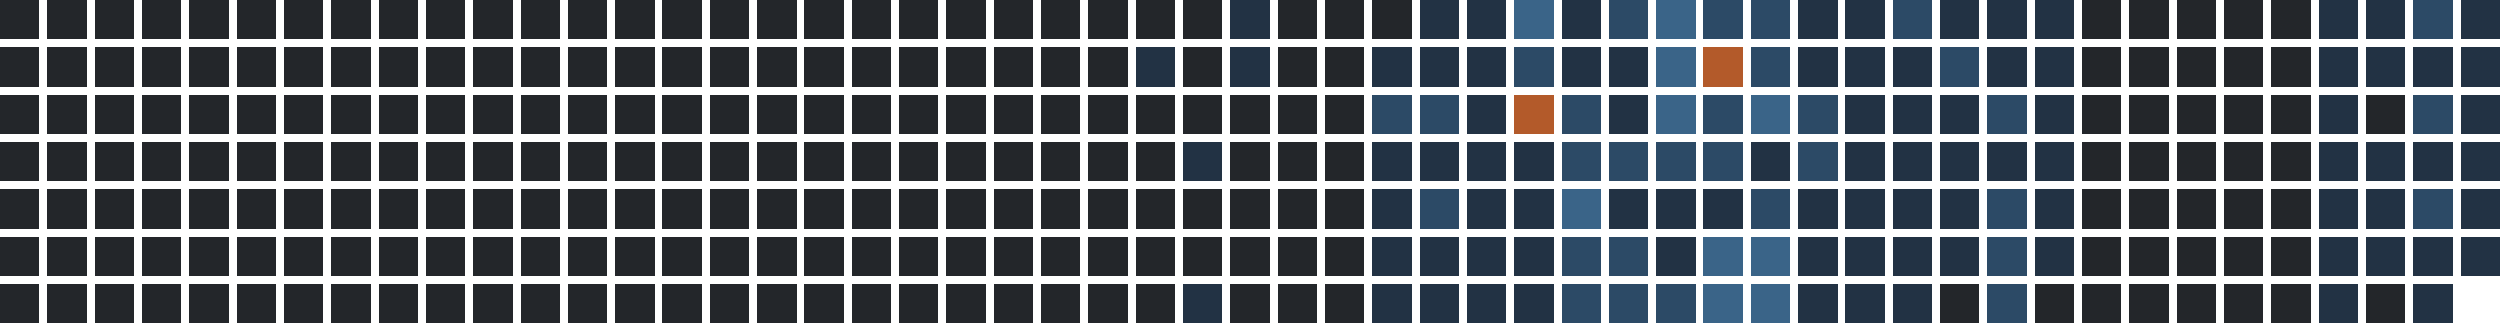
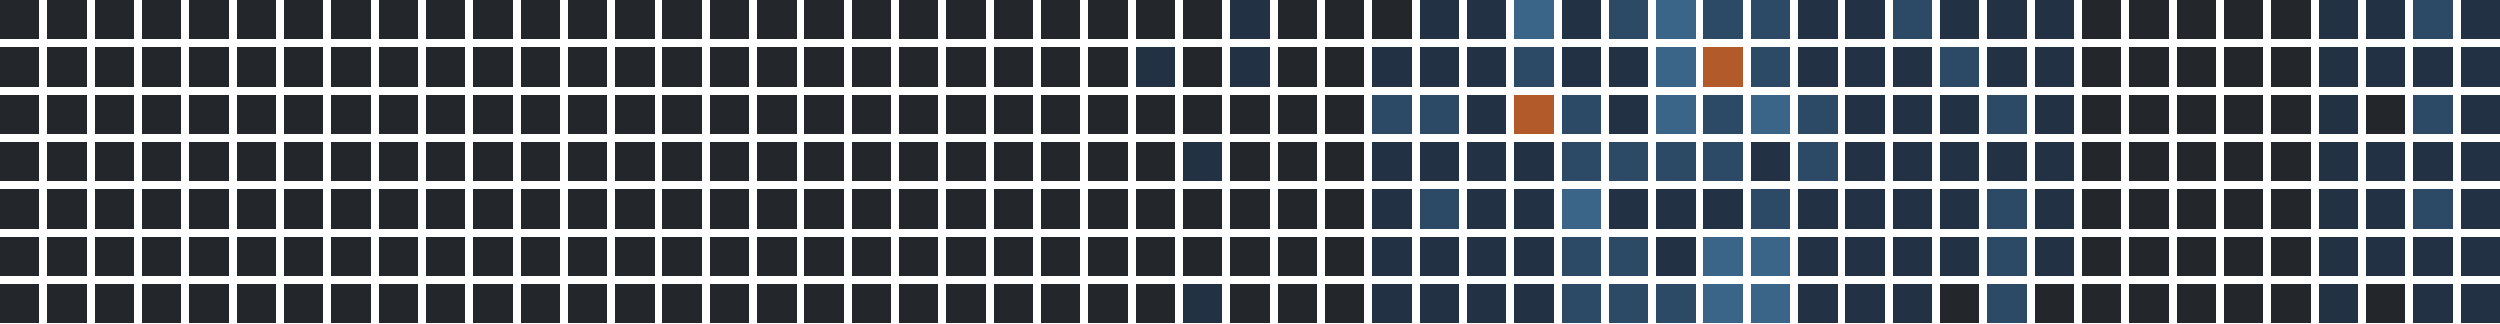
<svg xmlns="http://www.w3.org/2000/svg" version="1.1" width="634.0" height="82.0" viewBox="27.0 20.0 634.0 82.0">
  <rect style="fill:#23262a;shape-rendering:crispedges" data-score="0" data-date="2025-04-27" x="27" y="20" width="10" height="10" />
  <rect style="fill:#23262a;shape-rendering:crispedges" data-score="0" data-date="2025-05-04" x="39" y="20" width="10" height="10" />
  <rect style="fill:#23262a;shape-rendering:crispedges" data-score="0" data-date="2025-05-11" x="51" y="20" width="10" height="10" />
  <rect style="fill:#23262a;shape-rendering:crispedges" data-score="0" data-date="2025-05-18" x="63" y="20" width="10" height="10" />
  <rect style="fill:#23262a;shape-rendering:crispedges" data-score="0" data-date="2025-05-25" x="75" y="20" width="10" height="10" />
  <rect style="fill:#23262a;shape-rendering:crispedges" data-score="0" data-date="2025-06-01" x="87" y="20" width="10" height="10" />
  <rect style="fill:#23262a;shape-rendering:crispedges" data-score="0" data-date="2025-06-08" x="99" y="20" width="10" height="10" />
  <rect style="fill:#23262a;shape-rendering:crispedges" data-score="0" data-date="2025-06-15" x="111" y="20" width="10" height="10" />
  <rect style="fill:#23262a;shape-rendering:crispedges" data-score="0" data-date="2025-06-22" x="123" y="20" width="10" height="10" />
  <rect style="fill:#23262a;shape-rendering:crispedges" data-score="0" data-date="2025-06-29" x="135" y="20" width="10" height="10" />
  <rect style="fill:#23262a;shape-rendering:crispedges" data-score="0" data-date="2025-07-06" x="147" y="20" width="10" height="10" />
  <rect style="fill:#23262a;shape-rendering:crispedges" data-score="0" data-date="2025-07-13" x="159" y="20" width="10" height="10" />
  <rect style="fill:#23262a;shape-rendering:crispedges" data-score="0" data-date="2025-07-20" x="171" y="20" width="10" height="10" />
  <rect style="fill:#23262a;shape-rendering:crispedges" data-score="0" data-date="2025-07-27" x="183" y="20" width="10" height="10" />
  <rect style="fill:#23262a;shape-rendering:crispedges" data-score="0" data-date="2025-08-03" x="195" y="20" width="10" height="10" />
  <rect style="fill:#23262a;shape-rendering:crispedges" data-score="0" data-date="2025-08-10" x="207" y="20" width="10" height="10" />
  <rect style="fill:#23262a;shape-rendering:crispedges" data-score="0" data-date="2025-08-17" x="219" y="20" width="10" height="10" />
  <rect style="fill:#23262a;shape-rendering:crispedges" data-score="0" data-date="2025-08-24" x="231" y="20" width="10" height="10" />
  <rect style="fill:#23262a;shape-rendering:crispedges" data-score="0" data-date="2025-08-31" x="243" y="20" width="10" height="10" />
  <rect style="fill:#23262a;shape-rendering:crispedges" data-score="0" data-date="2025-09-07" x="255" y="20" width="10" height="10" />
  <rect style="fill:#23262a;shape-rendering:crispedges" data-score="0" data-date="2025-09-14" x="267" y="20" width="10" height="10" />
  <rect style="fill:#23262a;shape-rendering:crispedges" data-score="0" data-date="2025-09-21" x="279" y="20" width="10" height="10" />
  <rect style="fill:#23262a;shape-rendering:crispedges" data-score="0" data-date="2025-09-28" x="291" y="20" width="10" height="10" />
  <rect style="fill:#23262a;shape-rendering:crispedges" data-score="0" data-date="2025-10-05" x="303" y="20" width="10" height="10" />
  <rect style="fill:#23262a;shape-rendering:crispedges" data-score="0" data-date="2025-10-12" x="315" y="20" width="10" height="10" />
  <rect style="fill:#23262a;shape-rendering:crispedges" data-score="0" data-date="2025-10-19" x="327" y="20" width="10" height="10" />
  <rect style="fill:#223244;shape-rendering:crispedges" data-score="1" data-date="2025-10-26" x="339" y="20" width="10" height="10" />
  <rect style="fill:#23262a;shape-rendering:crispedges" data-score="0" data-date="2025-11-02" x="351" y="20" width="10" height="10" />
  <rect style="fill:#23262a;shape-rendering:crispedges" data-score="0" data-date="2025-11-09" x="363" y="20" width="10" height="10" />
  <rect style="fill:#23262a;shape-rendering:crispedges" data-score="0" data-date="2025-11-16" x="375" y="20" width="10" height="10" />
  <rect style="fill:#223244;shape-rendering:crispedges" data-score="1" data-date="2025-11-23" x="387" y="20" width="10" height="10" />
  <rect style="fill:#223244;shape-rendering:crispedges" data-score="1" data-date="2025-11-30" x="399" y="20" width="10" height="10" />
  <rect style="fill:#3a6488;shape-rendering:crispedges" data-score="3" data-date="2025-12-07" x="411" y="20" width="10" height="10" />
  <rect style="fill:#223244;shape-rendering:crispedges" data-score="1" data-date="2025-12-14" x="423" y="20" width="10" height="10" />
  <rect style="fill:#2c4a66;shape-rendering:crispedges" data-score="2" data-date="2025-12-21" x="435" y="20" width="10" height="10" />
  <rect style="fill:#3a6488;shape-rendering:crispedges" data-score="3" data-date="2025-12-28" x="447" y="20" width="10" height="10" />
  <rect style="fill:#2c4a66;shape-rendering:crispedges" data-score="2" data-date="2026-01-04" x="459" y="20" width="10" height="10" />
  <rect style="fill:#2c4a66;shape-rendering:crispedges" data-score="2" data-date="2026-01-11" x="471" y="20" width="10" height="10" />
  <rect style="fill:#223244;shape-rendering:crispedges" data-score="1" data-date="2026-01-18" x="483" y="20" width="10" height="10" />
  <rect style="fill:#223244;shape-rendering:crispedges" data-score="1" data-date="2026-01-25" x="495" y="20" width="10" height="10" />
  <rect style="fill:#2c4a66;shape-rendering:crispedges" data-score="2" data-date="2026-02-01" x="507" y="20" width="10" height="10" />
  <rect style="fill:#223244;shape-rendering:crispedges" data-score="1" data-date="2026-02-08" x="519" y="20" width="10" height="10" />
  <rect style="fill:#223244;shape-rendering:crispedges" data-score="1" data-date="2026-02-15" x="531" y="20" width="10" height="10" />
  <rect style="fill:#223244;shape-rendering:crispedges" data-score="1" data-date="2026-02-22" x="543" y="20" width="10" height="10" />
  <rect style="fill:#23262a;shape-rendering:crispedges" data-score="0" data-date="2026-03-01" x="555" y="20" width="10" height="10" />
  <rect style="fill:#23262a;shape-rendering:crispedges" data-score="0" data-date="2026-03-08" x="567" y="20" width="10" height="10" />
  <rect style="fill:#23262a;shape-rendering:crispedges" data-score="0" data-date="2026-03-15" x="579" y="20" width="10" height="10" />
  <rect style="fill:#23262a;shape-rendering:crispedges" data-score="0" data-date="2026-03-22" x="591" y="20" width="10" height="10" />
  <rect style="fill:#23262a;shape-rendering:crispedges" data-score="0" data-date="2026-03-29" x="603" y="20" width="10" height="10" />
  <rect style="fill:#223244;shape-rendering:crispedges" data-score="1" data-date="2026-04-05" x="615" y="20" width="10" height="10" />
  <rect style="fill:#223244;shape-rendering:crispedges" data-score="1" data-date="2026-04-12" x="627" y="20" width="10" height="10" />
  <rect style="fill:#2c4a66;shape-rendering:crispedges" data-score="2" data-date="2026-04-19" x="639" y="20" width="10" height="10" />
  <rect style="fill:#223244;shape-rendering:crispedges" data-score="1" data-date="2026-04-26" x="651" y="20" width="10" height="10" />
  <rect style="fill:#23262a;shape-rendering:crispedges" data-score="0" data-date="2025-04-28" x="27" y="32" width="10" height="10" />
  <rect style="fill:#23262a;shape-rendering:crispedges" data-score="0" data-date="2025-05-05" x="39" y="32" width="10" height="10" />
  <rect style="fill:#23262a;shape-rendering:crispedges" data-score="0" data-date="2025-05-12" x="51" y="32" width="10" height="10" />
  <rect style="fill:#23262a;shape-rendering:crispedges" data-score="0" data-date="2025-05-19" x="63" y="32" width="10" height="10" />
  <rect style="fill:#23262a;shape-rendering:crispedges" data-score="0" data-date="2025-05-26" x="75" y="32" width="10" height="10" />
  <rect style="fill:#23262a;shape-rendering:crispedges" data-score="0" data-date="2025-06-02" x="87" y="32" width="10" height="10" />
  <rect style="fill:#23262a;shape-rendering:crispedges" data-score="0" data-date="2025-06-09" x="99" y="32" width="10" height="10" />
  <rect style="fill:#23262a;shape-rendering:crispedges" data-score="0" data-date="2025-06-16" x="111" y="32" width="10" height="10" />
  <rect style="fill:#23262a;shape-rendering:crispedges" data-score="0" data-date="2025-06-23" x="123" y="32" width="10" height="10" />
  <rect style="fill:#23262a;shape-rendering:crispedges" data-score="0" data-date="2025-06-30" x="135" y="32" width="10" height="10" />
  <rect style="fill:#23262a;shape-rendering:crispedges" data-score="0" data-date="2025-07-07" x="147" y="32" width="10" height="10" />
  <rect style="fill:#23262a;shape-rendering:crispedges" data-score="0" data-date="2025-07-14" x="159" y="32" width="10" height="10" />
  <rect style="fill:#23262a;shape-rendering:crispedges" data-score="0" data-date="2025-07-21" x="171" y="32" width="10" height="10" />
  <rect style="fill:#23262a;shape-rendering:crispedges" data-score="0" data-date="2025-07-28" x="183" y="32" width="10" height="10" />
  <rect style="fill:#23262a;shape-rendering:crispedges" data-score="0" data-date="2025-08-04" x="195" y="32" width="10" height="10" />
  <rect style="fill:#23262a;shape-rendering:crispedges" data-score="0" data-date="2025-08-11" x="207" y="32" width="10" height="10" />
  <rect style="fill:#23262a;shape-rendering:crispedges" data-score="0" data-date="2025-08-18" x="219" y="32" width="10" height="10" />
  <rect style="fill:#23262a;shape-rendering:crispedges" data-score="0" data-date="2025-08-25" x="231" y="32" width="10" height="10" />
  <rect style="fill:#23262a;shape-rendering:crispedges" data-score="0" data-date="2025-09-01" x="243" y="32" width="10" height="10" />
  <rect style="fill:#23262a;shape-rendering:crispedges" data-score="0" data-date="2025-09-08" x="255" y="32" width="10" height="10" />
  <rect style="fill:#23262a;shape-rendering:crispedges" data-score="0" data-date="2025-09-15" x="267" y="32" width="10" height="10" />
  <rect style="fill:#23262a;shape-rendering:crispedges" data-score="0" data-date="2025-09-22" x="279" y="32" width="10" height="10" />
  <rect style="fill:#23262a;shape-rendering:crispedges" data-score="0" data-date="2025-09-29" x="291" y="32" width="10" height="10" />
  <rect style="fill:#23262a;shape-rendering:crispedges" data-score="0" data-date="2025-10-06" x="303" y="32" width="10" height="10" />
  <rect style="fill:#223244;shape-rendering:crispedges" data-score="1" data-date="2025-10-13" x="315" y="32" width="10" height="10" />
  <rect style="fill:#23262a;shape-rendering:crispedges" data-score="0" data-date="2025-10-20" x="327" y="32" width="10" height="10" />
  <rect style="fill:#223244;shape-rendering:crispedges" data-score="1" data-date="2025-10-27" x="339" y="32" width="10" height="10" />
  <rect style="fill:#23262a;shape-rendering:crispedges" data-score="0" data-date="2025-11-03" x="351" y="32" width="10" height="10" />
  <rect style="fill:#23262a;shape-rendering:crispedges" data-score="0" data-date="2025-11-10" x="363" y="32" width="10" height="10" />
  <rect style="fill:#223244;shape-rendering:crispedges" data-score="1" data-date="2025-11-17" x="375" y="32" width="10" height="10" />
  <rect style="fill:#223244;shape-rendering:crispedges" data-score="1" data-date="2025-11-24" x="387" y="32" width="10" height="10" />
  <rect style="fill:#223244;shape-rendering:crispedges" data-score="1" data-date="2025-12-01" x="399" y="32" width="10" height="10" />
  <rect style="fill:#2c4a66;shape-rendering:crispedges" data-score="2" data-date="2025-12-08" x="411" y="32" width="10" height="10" />
  <rect style="fill:#223244;shape-rendering:crispedges" data-score="1" data-date="2025-12-15" x="423" y="32" width="10" height="10" />
  <rect style="fill:#223244;shape-rendering:crispedges" data-score="1" data-date="2025-12-22" x="435" y="32" width="10" height="10" />
  <rect style="fill:#3a6488;shape-rendering:crispedges" data-score="3" data-date="2025-12-29" x="447" y="32" width="10" height="10" />
  <rect style="fill:#b35a2a;shape-rendering:crispedges" data-score="4" data-date="2026-01-05" x="459" y="32" width="10" height="10" />
  <rect style="fill:#2c4a66;shape-rendering:crispedges" data-score="2" data-date="2026-01-12" x="471" y="32" width="10" height="10" />
  <rect style="fill:#223244;shape-rendering:crispedges" data-score="1" data-date="2026-01-19" x="483" y="32" width="10" height="10" />
  <rect style="fill:#223244;shape-rendering:crispedges" data-score="1" data-date="2026-01-26" x="495" y="32" width="10" height="10" />
  <rect style="fill:#223244;shape-rendering:crispedges" data-score="1" data-date="2026-02-02" x="507" y="32" width="10" height="10" />
  <rect style="fill:#2c4a66;shape-rendering:crispedges" data-score="2" data-date="2026-02-09" x="519" y="32" width="10" height="10" />
  <rect style="fill:#223244;shape-rendering:crispedges" data-score="1" data-date="2026-02-16" x="531" y="32" width="10" height="10" />
  <rect style="fill:#223244;shape-rendering:crispedges" data-score="1" data-date="2026-02-23" x="543" y="32" width="10" height="10" />
  <rect style="fill:#23262a;shape-rendering:crispedges" data-score="0" data-date="2026-03-02" x="555" y="32" width="10" height="10" />
  <rect style="fill:#23262a;shape-rendering:crispedges" data-score="0" data-date="2026-03-09" x="567" y="32" width="10" height="10" />
  <rect style="fill:#23262a;shape-rendering:crispedges" data-score="0" data-date="2026-03-16" x="579" y="32" width="10" height="10" />
  <rect style="fill:#23262a;shape-rendering:crispedges" data-score="0" data-date="2026-03-23" x="591" y="32" width="10" height="10" />
  <rect style="fill:#23262a;shape-rendering:crispedges" data-score="0" data-date="2026-03-30" x="603" y="32" width="10" height="10" />
  <rect style="fill:#223244;shape-rendering:crispedges" data-score="1" data-date="2026-04-06" x="615" y="32" width="10" height="10" />
  <rect style="fill:#223244;shape-rendering:crispedges" data-score="1" data-date="2026-04-13" x="627" y="32" width="10" height="10" />
  <rect style="fill:#223244;shape-rendering:crispedges" data-score="1" data-date="2026-04-20" x="639" y="32" width="10" height="10" />
  <rect style="fill:#223244;shape-rendering:crispedges" data-score="1" data-date="2026-04-27" x="651" y="32" width="10" height="10" />
  <rect style="fill:#23262a;shape-rendering:crispedges" data-score="0" data-date="2025-04-29" x="27" y="44" width="10" height="10" />
  <rect style="fill:#23262a;shape-rendering:crispedges" data-score="0" data-date="2025-05-06" x="39" y="44" width="10" height="10" />
  <rect style="fill:#23262a;shape-rendering:crispedges" data-score="0" data-date="2025-05-13" x="51" y="44" width="10" height="10" />
  <rect style="fill:#23262a;shape-rendering:crispedges" data-score="0" data-date="2025-05-20" x="63" y="44" width="10" height="10" />
  <rect style="fill:#23262a;shape-rendering:crispedges" data-score="0" data-date="2025-05-27" x="75" y="44" width="10" height="10" />
  <rect style="fill:#23262a;shape-rendering:crispedges" data-score="0" data-date="2025-06-03" x="87" y="44" width="10" height="10" />
  <rect style="fill:#23262a;shape-rendering:crispedges" data-score="0" data-date="2025-06-10" x="99" y="44" width="10" height="10" />
  <rect style="fill:#23262a;shape-rendering:crispedges" data-score="0" data-date="2025-06-17" x="111" y="44" width="10" height="10" />
  <rect style="fill:#23262a;shape-rendering:crispedges" data-score="0" data-date="2025-06-24" x="123" y="44" width="10" height="10" />
  <rect style="fill:#23262a;shape-rendering:crispedges" data-score="0" data-date="2025-07-01" x="135" y="44" width="10" height="10" />
  <rect style="fill:#23262a;shape-rendering:crispedges" data-score="0" data-date="2025-07-08" x="147" y="44" width="10" height="10" />
  <rect style="fill:#23262a;shape-rendering:crispedges" data-score="0" data-date="2025-07-15" x="159" y="44" width="10" height="10" />
  <rect style="fill:#23262a;shape-rendering:crispedges" data-score="0" data-date="2025-07-22" x="171" y="44" width="10" height="10" />
  <rect style="fill:#23262a;shape-rendering:crispedges" data-score="0" data-date="2025-07-29" x="183" y="44" width="10" height="10" />
  <rect style="fill:#23262a;shape-rendering:crispedges" data-score="0" data-date="2025-08-05" x="195" y="44" width="10" height="10" />
  <rect style="fill:#23262a;shape-rendering:crispedges" data-score="0" data-date="2025-08-12" x="207" y="44" width="10" height="10" />
  <rect style="fill:#23262a;shape-rendering:crispedges" data-score="0" data-date="2025-08-19" x="219" y="44" width="10" height="10" />
  <rect style="fill:#23262a;shape-rendering:crispedges" data-score="0" data-date="2025-08-26" x="231" y="44" width="10" height="10" />
  <rect style="fill:#23262a;shape-rendering:crispedges" data-score="0" data-date="2025-09-02" x="243" y="44" width="10" height="10" />
  <rect style="fill:#23262a;shape-rendering:crispedges" data-score="0" data-date="2025-09-09" x="255" y="44" width="10" height="10" />
  <rect style="fill:#23262a;shape-rendering:crispedges" data-score="0" data-date="2025-09-16" x="267" y="44" width="10" height="10" />
  <rect style="fill:#23262a;shape-rendering:crispedges" data-score="0" data-date="2025-09-23" x="279" y="44" width="10" height="10" />
  <rect style="fill:#23262a;shape-rendering:crispedges" data-score="0" data-date="2025-09-30" x="291" y="44" width="10" height="10" />
  <rect style="fill:#23262a;shape-rendering:crispedges" data-score="0" data-date="2025-10-07" x="303" y="44" width="10" height="10" />
  <rect style="fill:#23262a;shape-rendering:crispedges" data-score="0" data-date="2025-10-14" x="315" y="44" width="10" height="10" />
  <rect style="fill:#23262a;shape-rendering:crispedges" data-score="0" data-date="2025-10-21" x="327" y="44" width="10" height="10" />
  <rect style="fill:#23262a;shape-rendering:crispedges" data-score="0" data-date="2025-10-28" x="339" y="44" width="10" height="10" />
  <rect style="fill:#23262a;shape-rendering:crispedges" data-score="0" data-date="2025-11-04" x="351" y="44" width="10" height="10" />
  <rect style="fill:#23262a;shape-rendering:crispedges" data-score="0" data-date="2025-11-11" x="363" y="44" width="10" height="10" />
  <rect style="fill:#2c4a66;shape-rendering:crispedges" data-score="2" data-date="2025-11-18" x="375" y="44" width="10" height="10" />
  <rect style="fill:#2c4a66;shape-rendering:crispedges" data-score="2" data-date="2025-11-25" x="387" y="44" width="10" height="10" />
  <rect style="fill:#223244;shape-rendering:crispedges" data-score="1" data-date="2025-12-02" x="399" y="44" width="10" height="10" />
  <rect style="fill:#b35a2a;shape-rendering:crispedges" data-score="4" data-date="2025-12-09" x="411" y="44" width="10" height="10" />
  <rect style="fill:#2c4a66;shape-rendering:crispedges" data-score="2" data-date="2025-12-16" x="423" y="44" width="10" height="10" />
  <rect style="fill:#223244;shape-rendering:crispedges" data-score="1" data-date="2025-12-23" x="435" y="44" width="10" height="10" />
  <rect style="fill:#3a6488;shape-rendering:crispedges" data-score="3" data-date="2025-12-30" x="447" y="44" width="10" height="10" />
  <rect style="fill:#2c4a66;shape-rendering:crispedges" data-score="2" data-date="2026-01-06" x="459" y="44" width="10" height="10" />
  <rect style="fill:#3a6488;shape-rendering:crispedges" data-score="3" data-date="2026-01-13" x="471" y="44" width="10" height="10" />
  <rect style="fill:#2c4a66;shape-rendering:crispedges" data-score="2" data-date="2026-01-20" x="483" y="44" width="10" height="10" />
  <rect style="fill:#223244;shape-rendering:crispedges" data-score="1" data-date="2026-01-27" x="495" y="44" width="10" height="10" />
  <rect style="fill:#223244;shape-rendering:crispedges" data-score="1" data-date="2026-02-03" x="507" y="44" width="10" height="10" />
  <rect style="fill:#223244;shape-rendering:crispedges" data-score="1" data-date="2026-02-10" x="519" y="44" width="10" height="10" />
  <rect style="fill:#2c4a66;shape-rendering:crispedges" data-score="2" data-date="2026-02-17" x="531" y="44" width="10" height="10" />
  <rect style="fill:#223244;shape-rendering:crispedges" data-score="1" data-date="2026-02-24" x="543" y="44" width="10" height="10" />
  <rect style="fill:#23262a;shape-rendering:crispedges" data-score="0" data-date="2026-03-03" x="555" y="44" width="10" height="10" />
  <rect style="fill:#23262a;shape-rendering:crispedges" data-score="0" data-date="2026-03-10" x="567" y="44" width="10" height="10" />
  <rect style="fill:#23262a;shape-rendering:crispedges" data-score="0" data-date="2026-03-17" x="579" y="44" width="10" height="10" />
  <rect style="fill:#23262a;shape-rendering:crispedges" data-score="0" data-date="2026-03-24" x="591" y="44" width="10" height="10" />
  <rect style="fill:#23262a;shape-rendering:crispedges" data-score="0" data-date="2026-03-31" x="603" y="44" width="10" height="10" />
  <rect style="fill:#223244;shape-rendering:crispedges" data-score="1" data-date="2026-04-07" x="615" y="44" width="10" height="10" />
  <rect style="fill:#23262a;shape-rendering:crispedges" data-score="0" data-date="2026-04-14" x="627" y="44" width="10" height="10" />
  <rect style="fill:#2c4a66;shape-rendering:crispedges" data-score="2" data-date="2026-04-21" x="639" y="44" width="10" height="10" />
  <rect style="fill:#223244;shape-rendering:crispedges" data-score="1" data-date="2026-04-28" x="651" y="44" width="10" height="10" />
  <rect style="fill:#23262a;shape-rendering:crispedges" data-score="0" data-date="2025-04-30" x="27" y="56" width="10" height="10" />
  <rect style="fill:#23262a;shape-rendering:crispedges" data-score="0" data-date="2025-05-07" x="39" y="56" width="10" height="10" />
  <rect style="fill:#23262a;shape-rendering:crispedges" data-score="0" data-date="2025-05-14" x="51" y="56" width="10" height="10" />
  <rect style="fill:#23262a;shape-rendering:crispedges" data-score="0" data-date="2025-05-21" x="63" y="56" width="10" height="10" />
  <rect style="fill:#23262a;shape-rendering:crispedges" data-score="0" data-date="2025-05-28" x="75" y="56" width="10" height="10" />
  <rect style="fill:#23262a;shape-rendering:crispedges" data-score="0" data-date="2025-06-04" x="87" y="56" width="10" height="10" />
  <rect style="fill:#23262a;shape-rendering:crispedges" data-score="0" data-date="2025-06-11" x="99" y="56" width="10" height="10" />
  <rect style="fill:#23262a;shape-rendering:crispedges" data-score="0" data-date="2025-06-18" x="111" y="56" width="10" height="10" />
  <rect style="fill:#23262a;shape-rendering:crispedges" data-score="0" data-date="2025-06-25" x="123" y="56" width="10" height="10" />
  <rect style="fill:#23262a;shape-rendering:crispedges" data-score="0" data-date="2025-07-02" x="135" y="56" width="10" height="10" />
  <rect style="fill:#23262a;shape-rendering:crispedges" data-score="0" data-date="2025-07-09" x="147" y="56" width="10" height="10" />
  <rect style="fill:#23262a;shape-rendering:crispedges" data-score="0" data-date="2025-07-16" x="159" y="56" width="10" height="10" />
  <rect style="fill:#23262a;shape-rendering:crispedges" data-score="0" data-date="2025-07-23" x="171" y="56" width="10" height="10" />
  <rect style="fill:#23262a;shape-rendering:crispedges" data-score="0" data-date="2025-07-30" x="183" y="56" width="10" height="10" />
  <rect style="fill:#23262a;shape-rendering:crispedges" data-score="0" data-date="2025-08-06" x="195" y="56" width="10" height="10" />
  <rect style="fill:#23262a;shape-rendering:crispedges" data-score="0" data-date="2025-08-13" x="207" y="56" width="10" height="10" />
  <rect style="fill:#23262a;shape-rendering:crispedges" data-score="0" data-date="2025-08-20" x="219" y="56" width="10" height="10" />
  <rect style="fill:#23262a;shape-rendering:crispedges" data-score="0" data-date="2025-08-27" x="231" y="56" width="10" height="10" />
  <rect style="fill:#23262a;shape-rendering:crispedges" data-score="0" data-date="2025-09-03" x="243" y="56" width="10" height="10" />
  <rect style="fill:#23262a;shape-rendering:crispedges" data-score="0" data-date="2025-09-10" x="255" y="56" width="10" height="10" />
  <rect style="fill:#23262a;shape-rendering:crispedges" data-score="0" data-date="2025-09-17" x="267" y="56" width="10" height="10" />
  <rect style="fill:#23262a;shape-rendering:crispedges" data-score="0" data-date="2025-09-24" x="279" y="56" width="10" height="10" />
  <rect style="fill:#23262a;shape-rendering:crispedges" data-score="0" data-date="2025-10-01" x="291" y="56" width="10" height="10" />
  <rect style="fill:#23262a;shape-rendering:crispedges" data-score="0" data-date="2025-10-08" x="303" y="56" width="10" height="10" />
  <rect style="fill:#23262a;shape-rendering:crispedges" data-score="0" data-date="2025-10-15" x="315" y="56" width="10" height="10" />
  <rect style="fill:#223244;shape-rendering:crispedges" data-score="1" data-date="2025-10-22" x="327" y="56" width="10" height="10" />
  <rect style="fill:#23262a;shape-rendering:crispedges" data-score="0" data-date="2025-10-29" x="339" y="56" width="10" height="10" />
  <rect style="fill:#23262a;shape-rendering:crispedges" data-score="0" data-date="2025-11-05" x="351" y="56" width="10" height="10" />
  <rect style="fill:#23262a;shape-rendering:crispedges" data-score="0" data-date="2025-11-12" x="363" y="56" width="10" height="10" />
  <rect style="fill:#223244;shape-rendering:crispedges" data-score="1" data-date="2025-11-19" x="375" y="56" width="10" height="10" />
  <rect style="fill:#223244;shape-rendering:crispedges" data-score="1" data-date="2025-11-26" x="387" y="56" width="10" height="10" />
  <rect style="fill:#223244;shape-rendering:crispedges" data-score="1" data-date="2025-12-03" x="399" y="56" width="10" height="10" />
  <rect style="fill:#223244;shape-rendering:crispedges" data-score="1" data-date="2025-12-10" x="411" y="56" width="10" height="10" />
  <rect style="fill:#2c4a66;shape-rendering:crispedges" data-score="2" data-date="2025-12-17" x="423" y="56" width="10" height="10" />
  <rect style="fill:#2c4a66;shape-rendering:crispedges" data-score="2" data-date="2025-12-24" x="435" y="56" width="10" height="10" />
  <rect style="fill:#2c4a66;shape-rendering:crispedges" data-score="2" data-date="2025-12-31" x="447" y="56" width="10" height="10" />
  <rect style="fill:#2c4a66;shape-rendering:crispedges" data-score="2" data-date="2026-01-07" x="459" y="56" width="10" height="10" />
  <rect style="fill:#223244;shape-rendering:crispedges" data-score="1" data-date="2026-01-14" x="471" y="56" width="10" height="10" />
  <rect style="fill:#2c4a66;shape-rendering:crispedges" data-score="2" data-date="2026-01-21" x="483" y="56" width="10" height="10" />
  <rect style="fill:#223244;shape-rendering:crispedges" data-score="1" data-date="2026-01-28" x="495" y="56" width="10" height="10" />
  <rect style="fill:#223244;shape-rendering:crispedges" data-score="1" data-date="2026-02-04" x="507" y="56" width="10" height="10" />
  <rect style="fill:#223244;shape-rendering:crispedges" data-score="1" data-date="2026-02-11" x="519" y="56" width="10" height="10" />
  <rect style="fill:#223244;shape-rendering:crispedges" data-score="1" data-date="2026-02-18" x="531" y="56" width="10" height="10" />
  <rect style="fill:#223244;shape-rendering:crispedges" data-score="1" data-date="2026-02-25" x="543" y="56" width="10" height="10" />
  <rect style="fill:#23262a;shape-rendering:crispedges" data-score="0" data-date="2026-03-04" x="555" y="56" width="10" height="10" />
  <rect style="fill:#23262a;shape-rendering:crispedges" data-score="0" data-date="2026-03-11" x="567" y="56" width="10" height="10" />
  <rect style="fill:#23262a;shape-rendering:crispedges" data-score="0" data-date="2026-03-18" x="579" y="56" width="10" height="10" />
  <rect style="fill:#23262a;shape-rendering:crispedges" data-score="0" data-date="2026-03-25" x="591" y="56" width="10" height="10" />
  <rect style="fill:#23262a;shape-rendering:crispedges" data-score="0" data-date="2026-04-01" x="603" y="56" width="10" height="10" />
  <rect style="fill:#223244;shape-rendering:crispedges" data-score="1" data-date="2026-04-08" x="615" y="56" width="10" height="10" />
  <rect style="fill:#223244;shape-rendering:crispedges" data-score="1" data-date="2026-04-15" x="627" y="56" width="10" height="10" />
  <rect style="fill:#223244;shape-rendering:crispedges" data-score="1" data-date="2026-04-22" x="639" y="56" width="10" height="10" />
  <rect style="fill:#223244;shape-rendering:crispedges" data-score="1" data-date="2026-04-29" x="651" y="56" width="10" height="10" />
  <rect style="fill:#23262a;shape-rendering:crispedges" data-score="0" data-date="2025-05-01" x="27" y="68" width="10" height="10" />
  <rect style="fill:#23262a;shape-rendering:crispedges" data-score="0" data-date="2025-05-08" x="39" y="68" width="10" height="10" />
  <rect style="fill:#23262a;shape-rendering:crispedges" data-score="0" data-date="2025-05-15" x="51" y="68" width="10" height="10" />
  <rect style="fill:#23262a;shape-rendering:crispedges" data-score="0" data-date="2025-05-22" x="63" y="68" width="10" height="10" />
  <rect style="fill:#23262a;shape-rendering:crispedges" data-score="0" data-date="2025-05-29" x="75" y="68" width="10" height="10" />
  <rect style="fill:#23262a;shape-rendering:crispedges" data-score="0" data-date="2025-06-05" x="87" y="68" width="10" height="10" />
  <rect style="fill:#23262a;shape-rendering:crispedges" data-score="0" data-date="2025-06-12" x="99" y="68" width="10" height="10" />
  <rect style="fill:#23262a;shape-rendering:crispedges" data-score="0" data-date="2025-06-19" x="111" y="68" width="10" height="10" />
  <rect style="fill:#23262a;shape-rendering:crispedges" data-score="0" data-date="2025-06-26" x="123" y="68" width="10" height="10" />
  <rect style="fill:#23262a;shape-rendering:crispedges" data-score="0" data-date="2025-07-03" x="135" y="68" width="10" height="10" />
  <rect style="fill:#23262a;shape-rendering:crispedges" data-score="0" data-date="2025-07-10" x="147" y="68" width="10" height="10" />
  <rect style="fill:#23262a;shape-rendering:crispedges" data-score="0" data-date="2025-07-17" x="159" y="68" width="10" height="10" />
  <rect style="fill:#23262a;shape-rendering:crispedges" data-score="0" data-date="2025-07-24" x="171" y="68" width="10" height="10" />
  <rect style="fill:#23262a;shape-rendering:crispedges" data-score="0" data-date="2025-07-31" x="183" y="68" width="10" height="10" />
  <rect style="fill:#23262a;shape-rendering:crispedges" data-score="0" data-date="2025-08-07" x="195" y="68" width="10" height="10" />
  <rect style="fill:#23262a;shape-rendering:crispedges" data-score="0" data-date="2025-08-14" x="207" y="68" width="10" height="10" />
  <rect style="fill:#23262a;shape-rendering:crispedges" data-score="0" data-date="2025-08-21" x="219" y="68" width="10" height="10" />
  <rect style="fill:#23262a;shape-rendering:crispedges" data-score="0" data-date="2025-08-28" x="231" y="68" width="10" height="10" />
  <rect style="fill:#23262a;shape-rendering:crispedges" data-score="0" data-date="2025-09-04" x="243" y="68" width="10" height="10" />
  <rect style="fill:#23262a;shape-rendering:crispedges" data-score="0" data-date="2025-09-11" x="255" y="68" width="10" height="10" />
  <rect style="fill:#23262a;shape-rendering:crispedges" data-score="0" data-date="2025-09-18" x="267" y="68" width="10" height="10" />
  <rect style="fill:#23262a;shape-rendering:crispedges" data-score="0" data-date="2025-09-25" x="279" y="68" width="10" height="10" />
  <rect style="fill:#23262a;shape-rendering:crispedges" data-score="0" data-date="2025-10-02" x="291" y="68" width="10" height="10" />
  <rect style="fill:#23262a;shape-rendering:crispedges" data-score="0" data-date="2025-10-09" x="303" y="68" width="10" height="10" />
  <rect style="fill:#23262a;shape-rendering:crispedges" data-score="0" data-date="2025-10-16" x="315" y="68" width="10" height="10" />
  <rect style="fill:#23262a;shape-rendering:crispedges" data-score="0" data-date="2025-10-23" x="327" y="68" width="10" height="10" />
  <rect style="fill:#23262a;shape-rendering:crispedges" data-score="0" data-date="2025-10-30" x="339" y="68" width="10" height="10" />
  <rect style="fill:#23262a;shape-rendering:crispedges" data-score="0" data-date="2025-11-06" x="351" y="68" width="10" height="10" />
  <rect style="fill:#23262a;shape-rendering:crispedges" data-score="0" data-date="2025-11-13" x="363" y="68" width="10" height="10" />
  <rect style="fill:#223244;shape-rendering:crispedges" data-score="1" data-date="2025-11-20" x="375" y="68" width="10" height="10" />
  <rect style="fill:#2c4a66;shape-rendering:crispedges" data-score="2" data-date="2025-11-27" x="387" y="68" width="10" height="10" />
  <rect style="fill:#223244;shape-rendering:crispedges" data-score="1" data-date="2025-12-04" x="399" y="68" width="10" height="10" />
  <rect style="fill:#223244;shape-rendering:crispedges" data-score="1" data-date="2025-12-11" x="411" y="68" width="10" height="10" />
  <rect style="fill:#3a6488;shape-rendering:crispedges" data-score="3" data-date="2025-12-18" x="423" y="68" width="10" height="10" />
  <rect style="fill:#223244;shape-rendering:crispedges" data-score="1" data-date="2025-12-25" x="435" y="68" width="10" height="10" />
  <rect style="fill:#223244;shape-rendering:crispedges" data-score="1" data-date="2026-01-01" x="447" y="68" width="10" height="10" />
  <rect style="fill:#223244;shape-rendering:crispedges" data-score="1" data-date="2026-01-08" x="459" y="68" width="10" height="10" />
  <rect style="fill:#2c4a66;shape-rendering:crispedges" data-score="2" data-date="2026-01-15" x="471" y="68" width="10" height="10" />
  <rect style="fill:#223244;shape-rendering:crispedges" data-score="1" data-date="2026-01-22" x="483" y="68" width="10" height="10" />
  <rect style="fill:#223244;shape-rendering:crispedges" data-score="1" data-date="2026-01-29" x="495" y="68" width="10" height="10" />
  <rect style="fill:#223244;shape-rendering:crispedges" data-score="1" data-date="2026-02-05" x="507" y="68" width="10" height="10" />
  <rect style="fill:#223244;shape-rendering:crispedges" data-score="1" data-date="2026-02-12" x="519" y="68" width="10" height="10" />
  <rect style="fill:#2c4a66;shape-rendering:crispedges" data-score="2" data-date="2026-02-19" x="531" y="68" width="10" height="10" />
  <rect style="fill:#223244;shape-rendering:crispedges" data-score="1" data-date="2026-02-26" x="543" y="68" width="10" height="10" />
  <rect style="fill:#23262a;shape-rendering:crispedges" data-score="0" data-date="2026-03-05" x="555" y="68" width="10" height="10" />
  <rect style="fill:#23262a;shape-rendering:crispedges" data-score="0" data-date="2026-03-12" x="567" y="68" width="10" height="10" />
  <rect style="fill:#23262a;shape-rendering:crispedges" data-score="0" data-date="2026-03-19" x="579" y="68" width="10" height="10" />
  <rect style="fill:#23262a;shape-rendering:crispedges" data-score="0" data-date="2026-03-26" x="591" y="68" width="10" height="10" />
  <rect style="fill:#23262a;shape-rendering:crispedges" data-score="0" data-date="2026-04-02" x="603" y="68" width="10" height="10" />
  <rect style="fill:#223244;shape-rendering:crispedges" data-score="1" data-date="2026-04-09" x="615" y="68" width="10" height="10" />
  <rect style="fill:#223244;shape-rendering:crispedges" data-score="1" data-date="2026-04-16" x="627" y="68" width="10" height="10" />
  <rect style="fill:#2c4a66;shape-rendering:crispedges" data-score="2" data-date="2026-04-23" x="639" y="68" width="10" height="10" />
  <rect style="fill:#223244;shape-rendering:crispedges" data-score="1" data-date="2026-04-30" x="651" y="68" width="10" height="10" />
  <rect style="fill:#23262a;shape-rendering:crispedges" data-score="0" data-date="2025-05-02" x="27" y="80" width="10" height="10" />
  <rect style="fill:#23262a;shape-rendering:crispedges" data-score="0" data-date="2025-05-09" x="39" y="80" width="10" height="10" />
  <rect style="fill:#23262a;shape-rendering:crispedges" data-score="0" data-date="2025-05-16" x="51" y="80" width="10" height="10" />
  <rect style="fill:#23262a;shape-rendering:crispedges" data-score="0" data-date="2025-05-23" x="63" y="80" width="10" height="10" />
  <rect style="fill:#23262a;shape-rendering:crispedges" data-score="0" data-date="2025-05-30" x="75" y="80" width="10" height="10" />
  <rect style="fill:#23262a;shape-rendering:crispedges" data-score="0" data-date="2025-06-06" x="87" y="80" width="10" height="10" />
  <rect style="fill:#23262a;shape-rendering:crispedges" data-score="0" data-date="2025-06-13" x="99" y="80" width="10" height="10" />
  <rect style="fill:#23262a;shape-rendering:crispedges" data-score="0" data-date="2025-06-20" x="111" y="80" width="10" height="10" />
  <rect style="fill:#23262a;shape-rendering:crispedges" data-score="0" data-date="2025-06-27" x="123" y="80" width="10" height="10" />
  <rect style="fill:#23262a;shape-rendering:crispedges" data-score="0" data-date="2025-07-04" x="135" y="80" width="10" height="10" />
  <rect style="fill:#23262a;shape-rendering:crispedges" data-score="0" data-date="2025-07-11" x="147" y="80" width="10" height="10" />
  <rect style="fill:#23262a;shape-rendering:crispedges" data-score="0" data-date="2025-07-18" x="159" y="80" width="10" height="10" />
  <rect style="fill:#23262a;shape-rendering:crispedges" data-score="0" data-date="2025-07-25" x="171" y="80" width="10" height="10" />
  <rect style="fill:#23262a;shape-rendering:crispedges" data-score="0" data-date="2025-08-01" x="183" y="80" width="10" height="10" />
  <rect style="fill:#23262a;shape-rendering:crispedges" data-score="0" data-date="2025-08-08" x="195" y="80" width="10" height="10" />
  <rect style="fill:#23262a;shape-rendering:crispedges" data-score="0" data-date="2025-08-15" x="207" y="80" width="10" height="10" />
  <rect style="fill:#23262a;shape-rendering:crispedges" data-score="0" data-date="2025-08-22" x="219" y="80" width="10" height="10" />
  <rect style="fill:#23262a;shape-rendering:crispedges" data-score="0" data-date="2025-08-29" x="231" y="80" width="10" height="10" />
  <rect style="fill:#23262a;shape-rendering:crispedges" data-score="0" data-date="2025-09-05" x="243" y="80" width="10" height="10" />
  <rect style="fill:#23262a;shape-rendering:crispedges" data-score="0" data-date="2025-09-12" x="255" y="80" width="10" height="10" />
  <rect style="fill:#23262a;shape-rendering:crispedges" data-score="0" data-date="2025-09-19" x="267" y="80" width="10" height="10" />
  <rect style="fill:#23262a;shape-rendering:crispedges" data-score="0" data-date="2025-09-26" x="279" y="80" width="10" height="10" />
  <rect style="fill:#23262a;shape-rendering:crispedges" data-score="0" data-date="2025-10-03" x="291" y="80" width="10" height="10" />
  <rect style="fill:#23262a;shape-rendering:crispedges" data-score="0" data-date="2025-10-10" x="303" y="80" width="10" height="10" />
  <rect style="fill:#23262a;shape-rendering:crispedges" data-score="0" data-date="2025-10-17" x="315" y="80" width="10" height="10" />
  <rect style="fill:#23262a;shape-rendering:crispedges" data-score="0" data-date="2025-10-24" x="327" y="80" width="10" height="10" />
  <rect style="fill:#23262a;shape-rendering:crispedges" data-score="0" data-date="2025-10-31" x="339" y="80" width="10" height="10" />
  <rect style="fill:#23262a;shape-rendering:crispedges" data-score="0" data-date="2025-11-07" x="351" y="80" width="10" height="10" />
  <rect style="fill:#23262a;shape-rendering:crispedges" data-score="0" data-date="2025-11-14" x="363" y="80" width="10" height="10" />
  <rect style="fill:#223244;shape-rendering:crispedges" data-score="1" data-date="2025-11-21" x="375" y="80" width="10" height="10" />
  <rect style="fill:#223244;shape-rendering:crispedges" data-score="1" data-date="2025-11-28" x="387" y="80" width="10" height="10" />
  <rect style="fill:#223244;shape-rendering:crispedges" data-score="1" data-date="2025-12-05" x="399" y="80" width="10" height="10" />
  <rect style="fill:#223244;shape-rendering:crispedges" data-score="1" data-date="2025-12-12" x="411" y="80" width="10" height="10" />
  <rect style="fill:#2c4a66;shape-rendering:crispedges" data-score="2" data-date="2025-12-19" x="423" y="80" width="10" height="10" />
  <rect style="fill:#2c4a66;shape-rendering:crispedges" data-score="2" data-date="2025-12-26" x="435" y="80" width="10" height="10" />
  <rect style="fill:#223244;shape-rendering:crispedges" data-score="1" data-date="2026-01-02" x="447" y="80" width="10" height="10" />
  <rect style="fill:#3a6488;shape-rendering:crispedges" data-score="3" data-date="2026-01-09" x="459" y="80" width="10" height="10" />
  <rect style="fill:#3a6488;shape-rendering:crispedges" data-score="3" data-date="2026-01-16" x="471" y="80" width="10" height="10" />
  <rect style="fill:#223244;shape-rendering:crispedges" data-score="1" data-date="2026-01-23" x="483" y="80" width="10" height="10" />
  <rect style="fill:#223244;shape-rendering:crispedges" data-score="1" data-date="2026-01-30" x="495" y="80" width="10" height="10" />
  <rect style="fill:#223244;shape-rendering:crispedges" data-score="1" data-date="2026-02-06" x="507" y="80" width="10" height="10" />
  <rect style="fill:#223244;shape-rendering:crispedges" data-score="1" data-date="2026-02-13" x="519" y="80" width="10" height="10" />
  <rect style="fill:#2c4a66;shape-rendering:crispedges" data-score="2" data-date="2026-02-20" x="531" y="80" width="10" height="10" />
  <rect style="fill:#223244;shape-rendering:crispedges" data-score="1" data-date="2026-02-27" x="543" y="80" width="10" height="10" />
  <rect style="fill:#23262a;shape-rendering:crispedges" data-score="0" data-date="2026-03-06" x="555" y="80" width="10" height="10" />
  <rect style="fill:#23262a;shape-rendering:crispedges" data-score="0" data-date="2026-03-13" x="567" y="80" width="10" height="10" />
  <rect style="fill:#23262a;shape-rendering:crispedges" data-score="0" data-date="2026-03-20" x="579" y="80" width="10" height="10" />
  <rect style="fill:#23262a;shape-rendering:crispedges" data-score="0" data-date="2026-03-27" x="591" y="80" width="10" height="10" />
  <rect style="fill:#23262a;shape-rendering:crispedges" data-score="0" data-date="2026-04-03" x="603" y="80" width="10" height="10" />
  <rect style="fill:#223244;shape-rendering:crispedges" data-score="1" data-date="2026-04-10" x="615" y="80" width="10" height="10" />
  <rect style="fill:#223244;shape-rendering:crispedges" data-score="1" data-date="2026-04-17" x="627" y="80" width="10" height="10" />
  <rect style="fill:#223244;shape-rendering:crispedges" data-score="1" data-date="2026-04-24" x="639" y="80" width="10" height="10" />
  <rect style="fill:#223244;shape-rendering:crispedges" data-score="1" data-date="2026-05-01" x="651" y="80" width="10" height="10" />
  <rect style="fill:#23262a;shape-rendering:crispedges" data-score="0" data-date="2025-05-03" x="27" y="92" width="10" height="10" />
  <rect style="fill:#23262a;shape-rendering:crispedges" data-score="0" data-date="2025-05-10" x="39" y="92" width="10" height="10" />
  <rect style="fill:#23262a;shape-rendering:crispedges" data-score="0" data-date="2025-05-17" x="51" y="92" width="10" height="10" />
  <rect style="fill:#23262a;shape-rendering:crispedges" data-score="0" data-date="2025-05-24" x="63" y="92" width="10" height="10" />
  <rect style="fill:#23262a;shape-rendering:crispedges" data-score="0" data-date="2025-05-31" x="75" y="92" width="10" height="10" />
  <rect style="fill:#23262a;shape-rendering:crispedges" data-score="0" data-date="2025-06-07" x="87" y="92" width="10" height="10" />
  <rect style="fill:#23262a;shape-rendering:crispedges" data-score="0" data-date="2025-06-14" x="99" y="92" width="10" height="10" />
  <rect style="fill:#23262a;shape-rendering:crispedges" data-score="0" data-date="2025-06-21" x="111" y="92" width="10" height="10" />
  <rect style="fill:#23262a;shape-rendering:crispedges" data-score="0" data-date="2025-06-28" x="123" y="92" width="10" height="10" />
  <rect style="fill:#23262a;shape-rendering:crispedges" data-score="0" data-date="2025-07-05" x="135" y="92" width="10" height="10" />
  <rect style="fill:#23262a;shape-rendering:crispedges" data-score="0" data-date="2025-07-12" x="147" y="92" width="10" height="10" />
  <rect style="fill:#23262a;shape-rendering:crispedges" data-score="0" data-date="2025-07-19" x="159" y="92" width="10" height="10" />
  <rect style="fill:#23262a;shape-rendering:crispedges" data-score="0" data-date="2025-07-26" x="171" y="92" width="10" height="10" />
  <rect style="fill:#23262a;shape-rendering:crispedges" data-score="0" data-date="2025-08-02" x="183" y="92" width="10" height="10" />
  <rect style="fill:#23262a;shape-rendering:crispedges" data-score="0" data-date="2025-08-09" x="195" y="92" width="10" height="10" />
  <rect style="fill:#23262a;shape-rendering:crispedges" data-score="0" data-date="2025-08-16" x="207" y="92" width="10" height="10" />
  <rect style="fill:#23262a;shape-rendering:crispedges" data-score="0" data-date="2025-08-23" x="219" y="92" width="10" height="10" />
  <rect style="fill:#23262a;shape-rendering:crispedges" data-score="0" data-date="2025-08-30" x="231" y="92" width="10" height="10" />
  <rect style="fill:#23262a;shape-rendering:crispedges" data-score="0" data-date="2025-09-06" x="243" y="92" width="10" height="10" />
  <rect style="fill:#23262a;shape-rendering:crispedges" data-score="0" data-date="2025-09-13" x="255" y="92" width="10" height="10" />
  <rect style="fill:#23262a;shape-rendering:crispedges" data-score="0" data-date="2025-09-20" x="267" y="92" width="10" height="10" />
  <rect style="fill:#23262a;shape-rendering:crispedges" data-score="0" data-date="2025-09-27" x="279" y="92" width="10" height="10" />
  <rect style="fill:#23262a;shape-rendering:crispedges" data-score="0" data-date="2025-10-04" x="291" y="92" width="10" height="10" />
  <rect style="fill:#23262a;shape-rendering:crispedges" data-score="0" data-date="2025-10-11" x="303" y="92" width="10" height="10" />
  <rect style="fill:#23262a;shape-rendering:crispedges" data-score="0" data-date="2025-10-18" x="315" y="92" width="10" height="10" />
  <rect style="fill:#223244;shape-rendering:crispedges" data-score="1" data-date="2025-10-25" x="327" y="92" width="10" height="10" />
  <rect style="fill:#23262a;shape-rendering:crispedges" data-score="0" data-date="2025-11-01" x="339" y="92" width="10" height="10" />
  <rect style="fill:#23262a;shape-rendering:crispedges" data-score="0" data-date="2025-11-08" x="351" y="92" width="10" height="10" />
  <rect style="fill:#23262a;shape-rendering:crispedges" data-score="0" data-date="2025-11-15" x="363" y="92" width="10" height="10" />
  <rect style="fill:#223244;shape-rendering:crispedges" data-score="1" data-date="2025-11-22" x="375" y="92" width="10" height="10" />
  <rect style="fill:#223244;shape-rendering:crispedges" data-score="1" data-date="2025-11-29" x="387" y="92" width="10" height="10" />
  <rect style="fill:#223244;shape-rendering:crispedges" data-score="1" data-date="2025-12-06" x="399" y="92" width="10" height="10" />
  <rect style="fill:#223244;shape-rendering:crispedges" data-score="1" data-date="2025-12-13" x="411" y="92" width="10" height="10" />
  <rect style="fill:#2c4a66;shape-rendering:crispedges" data-score="2" data-date="2025-12-20" x="423" y="92" width="10" height="10" />
  <rect style="fill:#2c4a66;shape-rendering:crispedges" data-score="2" data-date="2025-12-27" x="435" y="92" width="10" height="10" />
  <rect style="fill:#2c4a66;shape-rendering:crispedges" data-score="2" data-date="2026-01-03" x="447" y="92" width="10" height="10" />
  <rect style="fill:#3a6488;shape-rendering:crispedges" data-score="3" data-date="2026-01-10" x="459" y="92" width="10" height="10" />
  <rect style="fill:#3a6488;shape-rendering:crispedges" data-score="3" data-date="2026-01-17" x="471" y="92" width="10" height="10" />
  <rect style="fill:#223244;shape-rendering:crispedges" data-score="1" data-date="2026-01-24" x="483" y="92" width="10" height="10" />
  <rect style="fill:#223244;shape-rendering:crispedges" data-score="1" data-date="2026-01-31" x="495" y="92" width="10" height="10" />
  <rect style="fill:#223244;shape-rendering:crispedges" data-score="1" data-date="2026-02-07" x="507" y="92" width="10" height="10" />
  <rect style="fill:#23262a;shape-rendering:crispedges" data-score="0" data-date="2026-02-14" x="519" y="92" width="10" height="10" />
  <rect style="fill:#2c4a66;shape-rendering:crispedges" data-score="2" data-date="2026-02-21" x="531" y="92" width="10" height="10" />
  <rect style="fill:#23262a;shape-rendering:crispedges" data-score="0" data-date="2026-02-28" x="543" y="92" width="10" height="10" />
  <rect style="fill:#23262a;shape-rendering:crispedges" data-score="0" data-date="2026-03-07" x="555" y="92" width="10" height="10" />
  <rect style="fill:#23262a;shape-rendering:crispedges" data-score="0" data-date="2026-03-14" x="567" y="92" width="10" height="10" />
  <rect style="fill:#23262a;shape-rendering:crispedges" data-score="0" data-date="2026-03-21" x="579" y="92" width="10" height="10" />
  <rect style="fill:#23262a;shape-rendering:crispedges" data-score="0" data-date="2026-03-28" x="591" y="92" width="10" height="10" />
  <rect style="fill:#23262a;shape-rendering:crispedges" data-score="0" data-date="2026-04-04" x="603" y="92" width="10" height="10" />
  <rect style="fill:#223244;shape-rendering:crispedges" data-score="1" data-date="2026-04-11" x="615" y="92" width="10" height="10" />
  <rect style="fill:#23262a;shape-rendering:crispedges" data-score="0" data-date="2026-04-18" x="627" y="92" width="10" height="10" />
  <rect style="fill:#223244;shape-rendering:crispedges" data-score="1" data-date="2026-04-25" x="639" y="92" width="10" height="10" />
+   <rect style="fill:#223244;shape-rendering:crispedges" data-score="1" data-date="2026-05-02" x="651" y="92" width="10" height="10" />
</svg>
